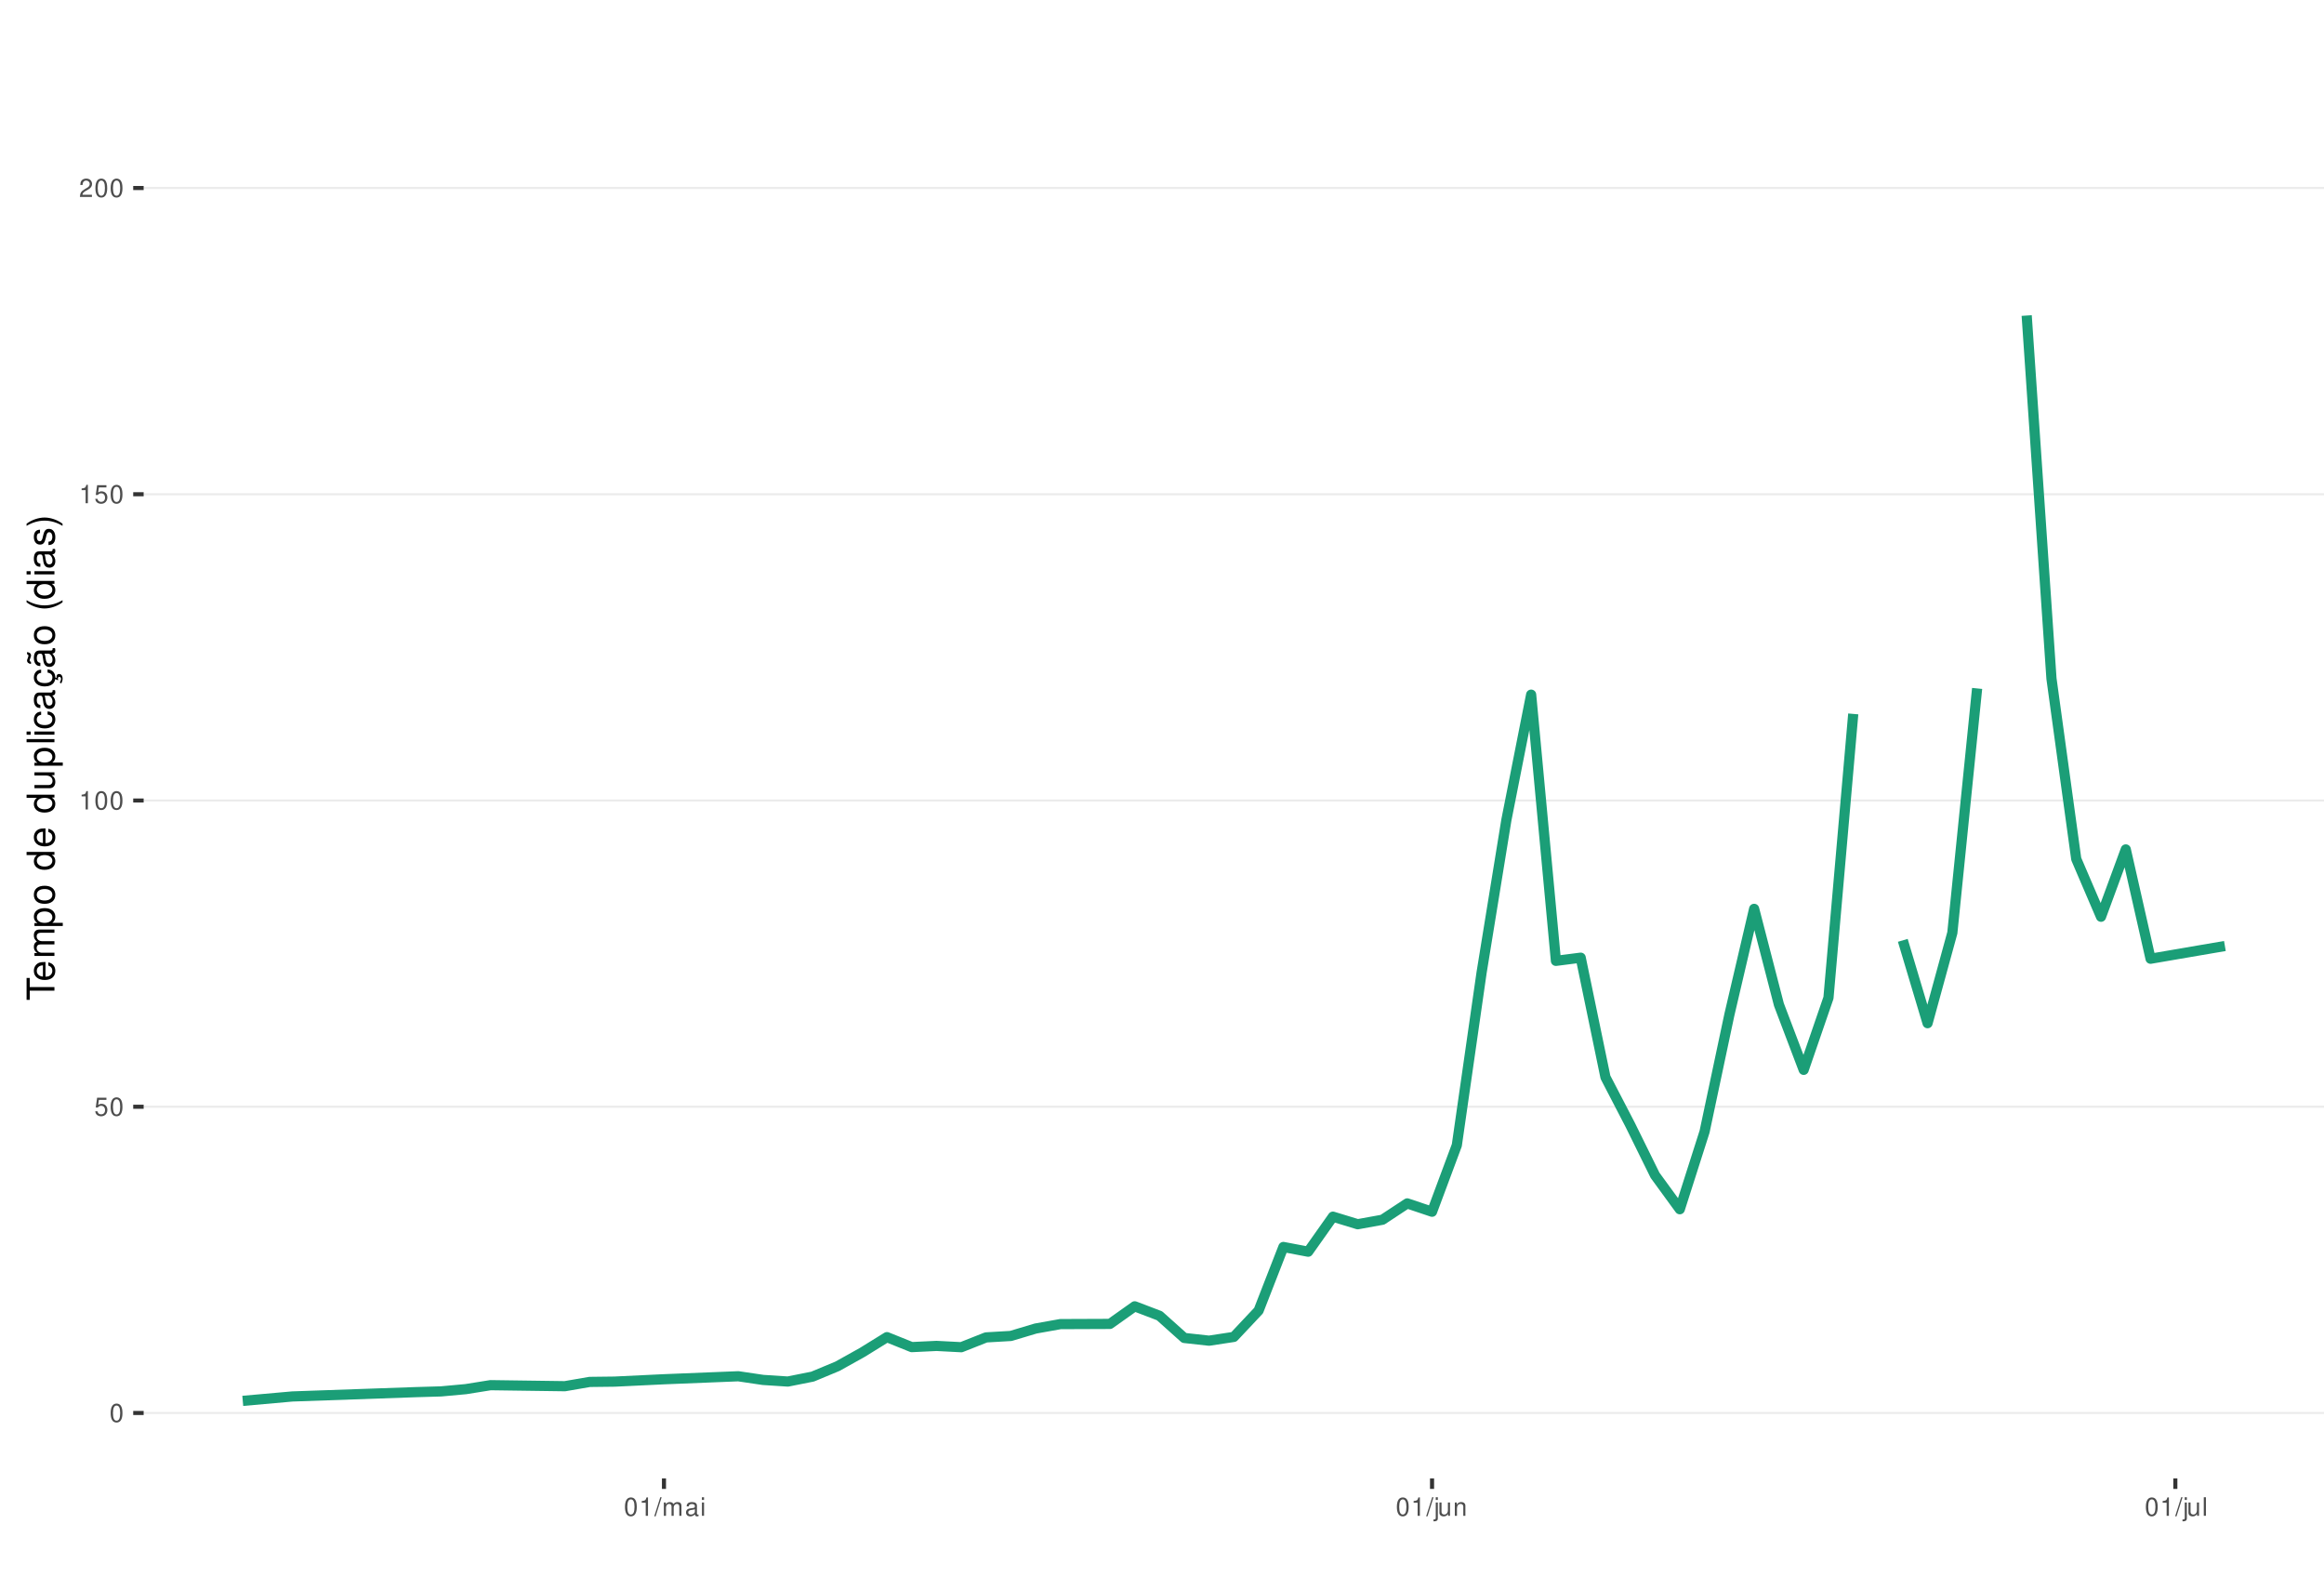
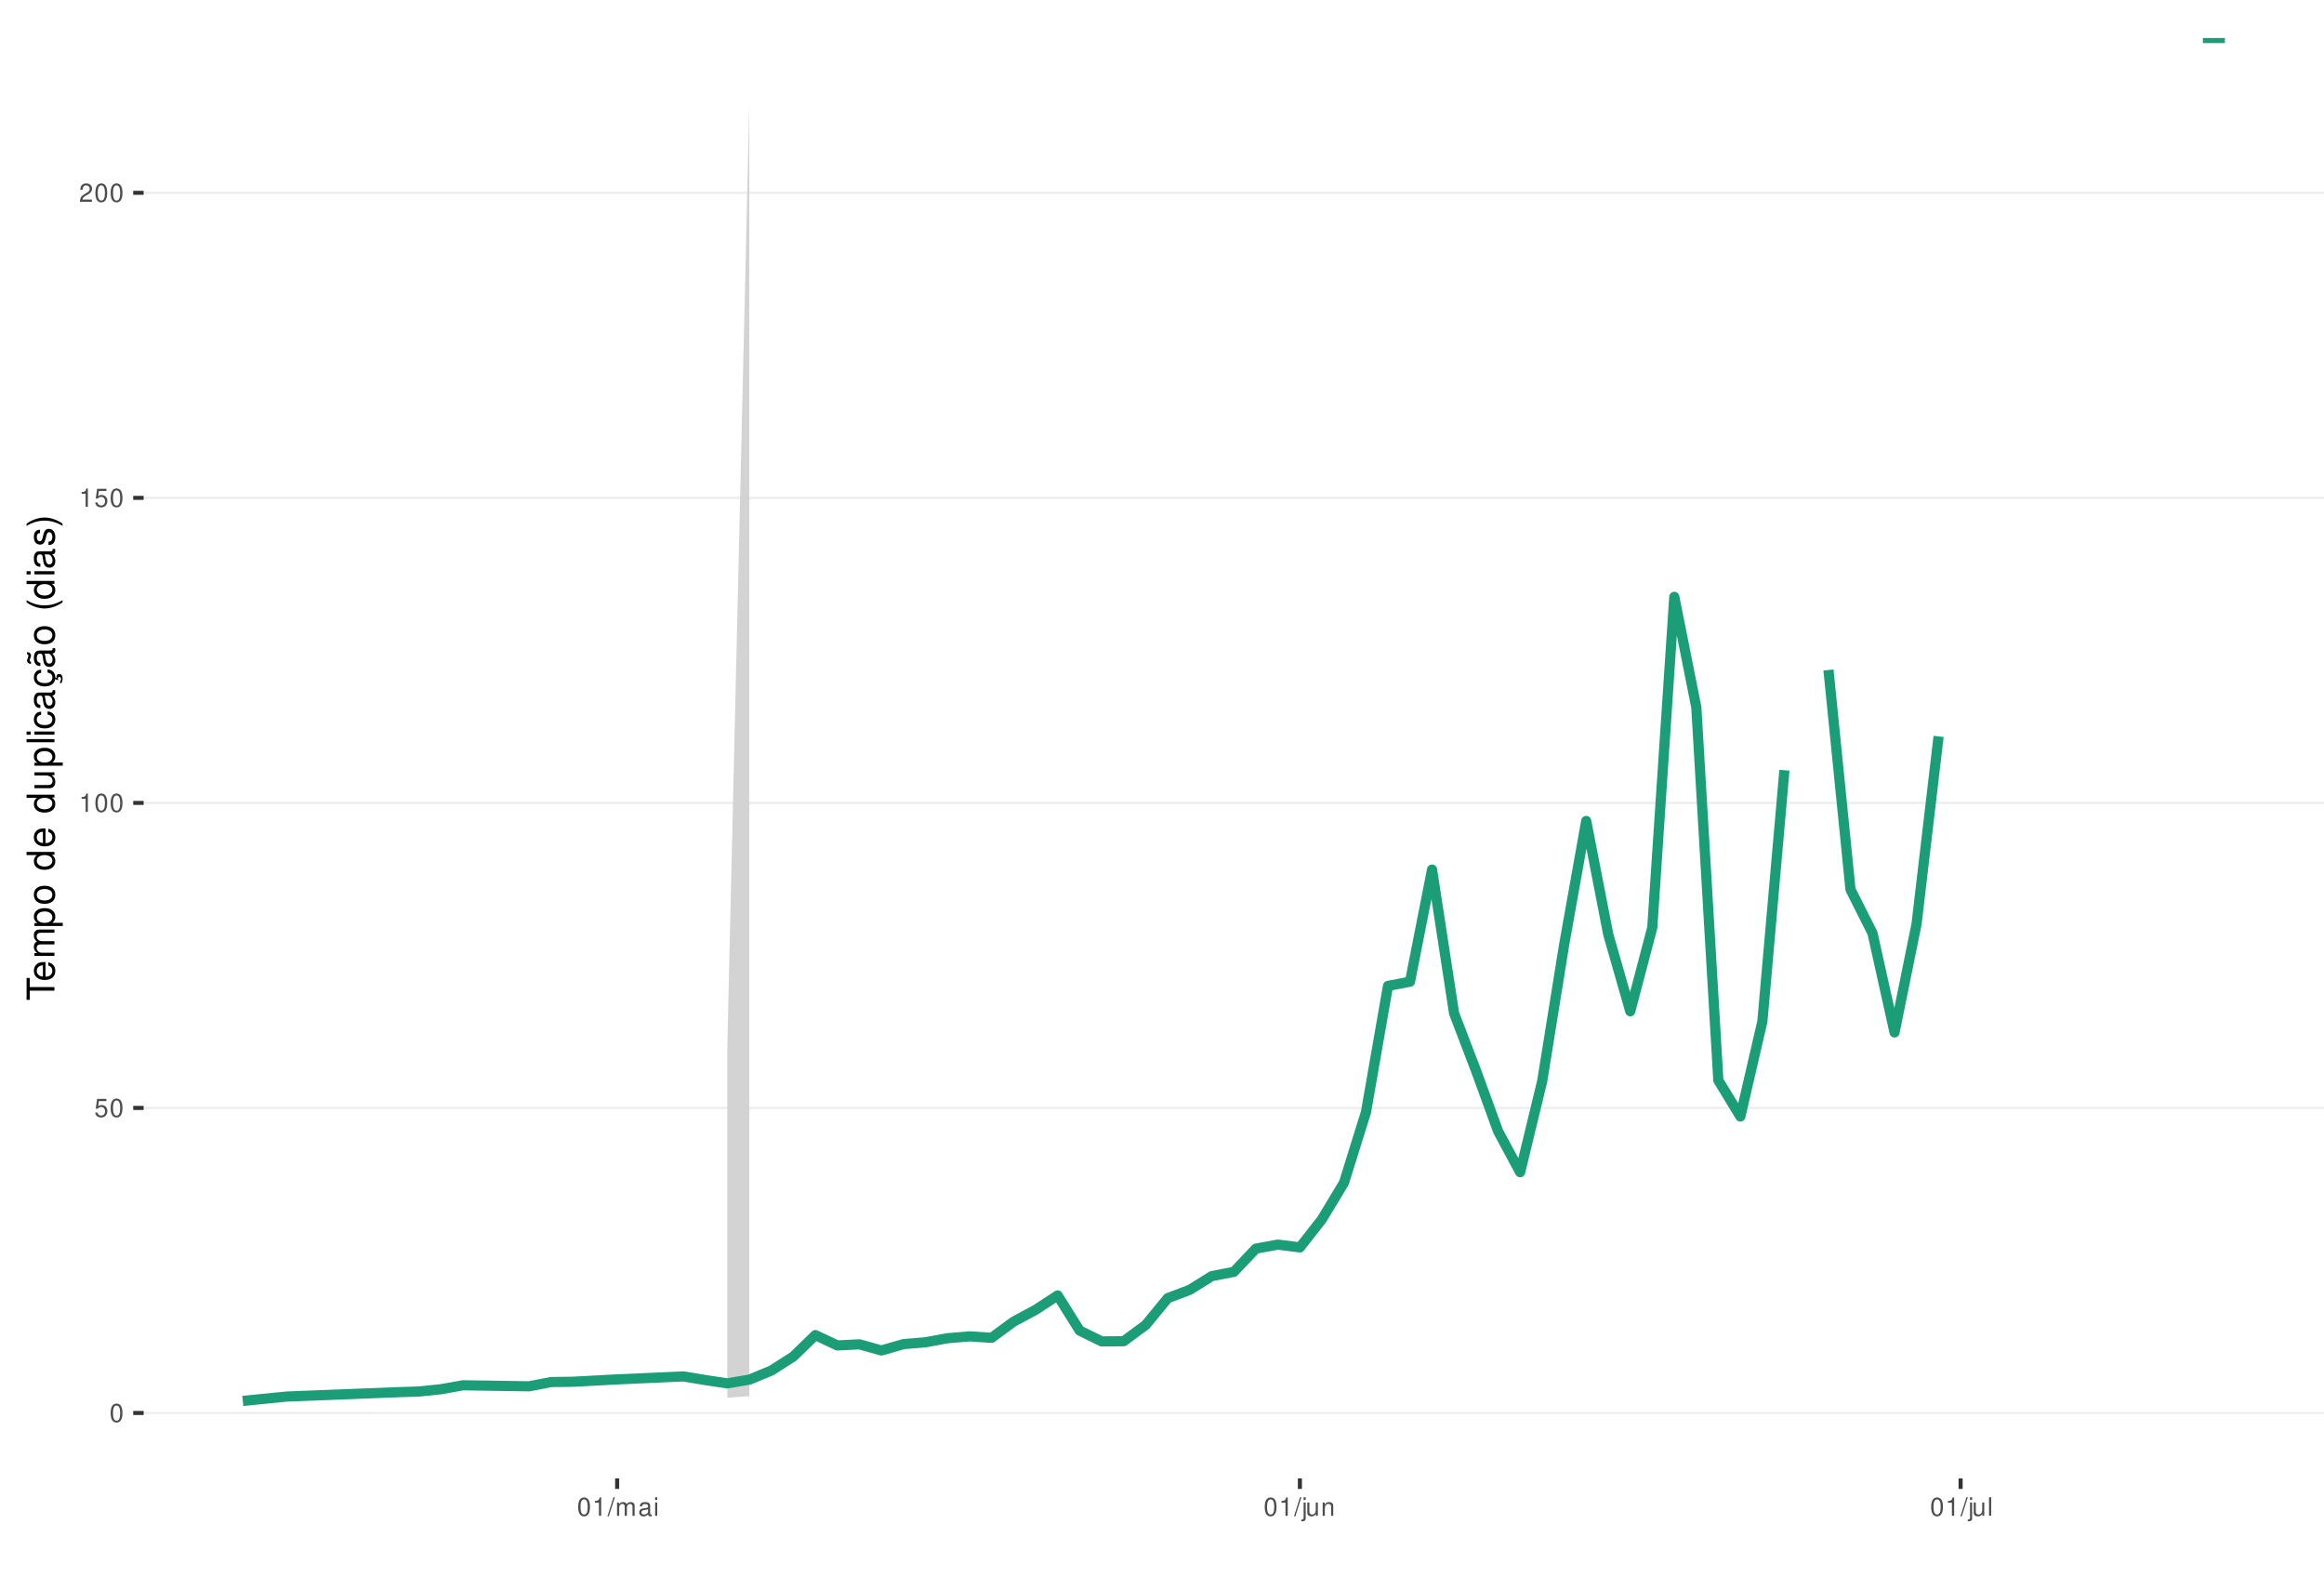
<svg xmlns="http://www.w3.org/2000/svg" xmlns:xlink="http://www.w3.org/1999/xlink" width="609pt" height="413pt" viewBox="0 0 609 413" version="1.1">
  <defs>
    <g>
      <symbol overflow="visible" id="glyph0-0">
        <path style="stroke:none;" d="" />
      </symbol>
      <symbol overflow="visible" id="glyph0-1">
        <path style="stroke:none;" d="M 1.828 -4.812 C 1.391 -4.812 0.984 -4.609 0.75 -4.281 C 0.438 -3.859 0.281 -3.219 0.281 -2.328 C 0.281 -0.703 0.812 0.156 1.828 0.156 C 2.828 0.156 3.375 -0.703 3.375 -2.297 C 3.375 -3.219 3.234 -3.844 2.922 -4.281 C 2.672 -4.625 2.281 -4.812 1.828 -4.812 Z M 1.828 -4.297 C 2.469 -4.297 2.781 -3.641 2.781 -2.344 C 2.781 -0.969 2.469 -0.328 1.812 -0.328 C 1.203 -0.328 0.891 -1 0.891 -2.328 C 0.891 -3.641 1.203 -4.297 1.828 -4.297 Z M 1.828 -4.297 " />
      </symbol>
      <symbol overflow="visible" id="glyph0-2">
        <path style="stroke:none;" d="M 3.172 -4.719 L 0.734 -4.719 L 0.375 -2.156 L 0.922 -2.156 C 1.188 -2.469 1.422 -2.594 1.797 -2.594 C 2.422 -2.594 2.812 -2.156 2.812 -1.453 C 2.812 -0.781 2.422 -0.359 1.781 -0.359 C 1.266 -0.359 0.953 -0.625 0.812 -1.156 L 0.234 -1.156 C 0.312 -0.766 0.375 -0.578 0.516 -0.406 C 0.781 -0.047 1.266 0.156 1.797 0.156 C 2.75 0.156 3.422 -0.547 3.422 -1.531 C 3.422 -2.469 2.797 -3.109 1.891 -3.109 C 1.562 -3.109 1.297 -3.016 1.016 -2.828 L 1.203 -4.141 L 3.172 -4.141 Z M 3.172 -4.719 " />
      </symbol>
      <symbol overflow="visible" id="glyph0-3">
        <path style="stroke:none;" d="M 1.719 -3.422 L 1.719 0 L 2.312 0 L 2.312 -4.812 L 1.922 -4.812 C 1.719 -4.078 1.578 -3.969 0.672 -3.859 L 0.672 -3.422 Z M 1.719 -3.422 " />
      </symbol>
      <symbol overflow="visible" id="glyph0-4">
        <path style="stroke:none;" d="M 3.375 -0.578 L 0.891 -0.578 C 0.938 -0.984 1.156 -1.234 1.734 -1.578 L 2.406 -1.953 C 3.062 -2.328 3.406 -2.812 3.406 -3.406 C 3.406 -3.812 3.234 -4.188 2.969 -4.438 C 2.688 -4.688 2.344 -4.812 1.891 -4.812 C 1.297 -4.812 0.844 -4.594 0.578 -4.188 C 0.422 -3.938 0.344 -3.641 0.328 -3.141 L 0.922 -3.141 C 0.938 -3.469 0.984 -3.672 1.062 -3.828 C 1.219 -4.125 1.516 -4.297 1.875 -4.297 C 2.406 -4.297 2.797 -3.906 2.797 -3.391 C 2.797 -3.016 2.578 -2.672 2.156 -2.438 L 1.547 -2.078 C 0.562 -1.516 0.281 -1.062 0.219 0 L 3.375 0 Z M 3.375 -0.578 " />
      </symbol>
      <symbol overflow="visible" id="glyph0-5">
        <path style="stroke:none;" d="M 1.531 -4.859 L -0.047 0.141 L 0.312 0.141 L 1.891 -4.859 Z M 1.531 -4.859 " />
      </symbol>
      <symbol overflow="visible" id="glyph0-6">
        <path style="stroke:none;" d="M 0.469 -3.484 L 0.469 0 L 1.031 0 L 1.031 -2.188 C 1.031 -2.703 1.391 -3.109 1.844 -3.109 C 2.25 -3.109 2.484 -2.844 2.484 -2.406 L 2.484 0 L 3.047 0 L 3.047 -2.188 C 3.047 -2.703 3.422 -3.109 3.875 -3.109 C 4.266 -3.109 4.516 -2.844 4.516 -2.406 L 4.516 0 L 5.078 0 L 5.078 -2.609 C 5.078 -3.234 4.719 -3.594 4.062 -3.594 C 3.594 -3.594 3.312 -3.453 2.984 -3.062 C 2.781 -3.422 2.5 -3.594 2.047 -3.594 C 1.578 -3.594 1.266 -3.422 0.984 -3 L 0.984 -3.484 Z M 0.469 -3.484 " />
      </symbol>
      <symbol overflow="visible" id="glyph0-7">
        <path style="stroke:none;" d="M 3.562 -0.328 C 3.5 -0.312 3.469 -0.312 3.438 -0.312 C 3.25 -0.312 3.141 -0.406 3.141 -0.578 L 3.141 -2.641 C 3.141 -3.25 2.688 -3.594 1.828 -3.594 C 1.312 -3.594 0.906 -3.438 0.672 -3.188 C 0.516 -3 0.453 -2.797 0.438 -2.453 L 0.984 -2.453 C 1.031 -2.875 1.297 -3.078 1.812 -3.078 C 2.312 -3.078 2.594 -2.891 2.594 -2.562 L 2.594 -2.406 C 2.578 -2.172 2.469 -2.078 2.016 -2.031 C 1.219 -1.922 1.109 -1.891 0.891 -1.812 C 0.484 -1.641 0.281 -1.328 0.281 -0.875 C 0.281 -0.25 0.719 0.156 1.422 0.156 C 1.859 0.156 2.219 0 2.609 -0.359 C 2.656 0 2.828 0.156 3.188 0.156 C 3.297 0.156 3.375 0.141 3.562 0.094 Z M 2.594 -1.094 C 2.594 -0.906 2.531 -0.797 2.375 -0.641 C 2.141 -0.438 1.875 -0.328 1.547 -0.328 C 1.109 -0.328 0.859 -0.547 0.859 -0.891 C 0.859 -1.266 1.094 -1.438 1.703 -1.531 C 2.297 -1.609 2.406 -1.641 2.594 -1.719 Z M 2.594 -1.094 " />
      </symbol>
      <symbol overflow="visible" id="glyph0-8">
        <path style="stroke:none;" d="M 1 -3.484 L 0.453 -3.484 L 0.453 0 L 1 0 Z M 1 -4.859 L 0.438 -4.859 L 0.438 -4.156 L 1 -4.156 Z M 1 -4.859 " />
      </symbol>
      <symbol overflow="visible" id="glyph0-9">
        <path style="stroke:none;" d="M 0.469 -3.484 L 0.469 0.5 C 0.469 0.859 0.359 0.969 0.016 0.969 C -0.031 0.969 -0.047 0.969 -0.125 0.953 L -0.125 1.438 C -0.047 1.438 -0.016 1.453 0.062 1.453 C 0.688 1.453 1.016 1.203 1.016 0.719 L 1.016 -3.484 Z M 1.016 -4.859 L 0.469 -4.859 L 0.469 -4.156 L 1.016 -4.156 Z M 1.016 -4.859 " />
      </symbol>
      <symbol overflow="visible" id="glyph0-10">
        <path style="stroke:none;" d="M 3.203 0 L 3.203 -3.484 L 2.656 -3.484 L 2.656 -1.516 C 2.656 -0.797 2.281 -0.328 1.703 -0.328 C 1.266 -0.328 0.984 -0.594 0.984 -1.016 L 0.984 -3.484 L 0.438 -3.484 L 0.438 -0.797 C 0.438 -0.219 0.859 0.156 1.547 0.156 C 2.062 0.156 2.391 -0.031 2.703 -0.484 L 2.703 0 Z M 3.203 0 " />
      </symbol>
      <symbol overflow="visible" id="glyph0-11">
        <path style="stroke:none;" d="M 0.469 -3.484 L 0.469 0 L 1.031 0 L 1.031 -1.922 C 1.031 -2.641 1.391 -3.109 1.969 -3.109 C 2.406 -3.109 2.688 -2.828 2.688 -2.422 L 2.688 0 L 3.234 0 L 3.234 -2.641 C 3.234 -3.219 2.812 -3.594 2.141 -3.594 C 1.625 -3.594 1.281 -3.391 0.984 -2.906 L 0.984 -3.484 Z M 0.469 -3.484 " />
      </symbol>
      <symbol overflow="visible" id="glyph0-12">
        <path style="stroke:none;" d="M 1.016 -4.859 L 0.453 -4.859 L 0.453 0 L 1.016 0 Z M 1.016 -4.859 " />
      </symbol>
      <symbol overflow="visible" id="glyph1-0">
        <path style="stroke:none;" d="" />
      </symbol>
      <symbol overflow="visible" id="glyph1-1">
        <path style="stroke:none;" d="M -6.469 -3.547 L -6.469 -5.938 L -7.297 -5.938 L -7.297 -0.203 L -6.469 -0.203 L -6.469 -2.609 L 0 -2.609 L 0 -3.547 Z M -6.469 -3.547 " />
      </symbol>
      <symbol overflow="visible" id="glyph1-2">
        <path style="stroke:none;" d="M -2.344 -5.125 C -3.141 -5.125 -3.625 -5.062 -4.016 -4.922 C -4.875 -4.578 -5.391 -3.781 -5.391 -2.797 C -5.391 -1.344 -4.281 -0.406 -2.547 -0.406 C -0.812 -0.406 0.234 -1.297 0.234 -2.781 C 0.234 -3.984 -0.453 -4.812 -1.594 -5.016 L -1.594 -4.188 C -0.906 -3.953 -0.547 -3.484 -0.547 -2.812 C -0.547 -2.281 -0.781 -1.828 -1.219 -1.547 C -1.516 -1.344 -1.812 -1.281 -2.344 -1.266 Z M -3.016 -1.297 C -3.984 -1.359 -4.625 -1.953 -4.625 -2.797 C -4.625 -3.641 -3.953 -4.234 -3.016 -4.234 Z M -3.016 -1.297 " />
      </symbol>
      <symbol overflow="visible" id="glyph1-3">
        <path style="stroke:none;" d="M -5.234 -0.703 L 0 -0.703 L 0 -1.547 L -3.297 -1.547 C -4.047 -1.547 -4.656 -2.094 -4.656 -2.766 C -4.656 -3.391 -4.281 -3.734 -3.609 -3.734 L 0 -3.734 L 0 -4.578 L -3.297 -4.578 C -4.047 -4.578 -4.656 -5.125 -4.656 -5.812 C -4.656 -6.422 -4.266 -6.781 -3.609 -6.781 L 0 -6.781 L 0 -7.625 L -3.938 -7.625 C -4.875 -7.625 -5.391 -7.078 -5.391 -6.094 C -5.391 -5.406 -5.188 -4.984 -4.594 -4.484 C -5.156 -4.188 -5.391 -3.766 -5.391 -3.078 C -5.391 -2.375 -5.125 -1.906 -4.5 -1.469 L -5.234 -1.469 Z M -5.234 -0.703 " />
      </symbol>
      <symbol overflow="visible" id="glyph1-4">
        <path style="stroke:none;" d="M 2.188 -0.547 L 2.188 -1.375 L -0.547 -1.375 C -0.016 -1.812 0.234 -2.312 0.234 -2.984 C 0.234 -4.344 -0.859 -5.234 -2.531 -5.234 C -4.297 -5.234 -5.391 -4.375 -5.391 -2.984 C -5.391 -2.266 -5.062 -1.703 -4.453 -1.312 L -5.234 -1.312 L -5.234 -0.547 Z M -4.609 -2.844 C -4.609 -3.766 -3.797 -4.359 -2.547 -4.359 C -1.359 -4.359 -0.547 -3.75 -0.547 -2.844 C -0.547 -1.953 -1.344 -1.375 -2.578 -1.375 C -3.812 -1.375 -4.609 -1.953 -4.609 -2.844 Z M -4.609 -2.844 " />
      </symbol>
      <symbol overflow="visible" id="glyph1-5">
        <path style="stroke:none;" d="M -5.391 -2.719 C -5.391 -1.234 -4.344 -0.359 -2.578 -0.359 C -0.812 -0.359 0.234 -1.234 0.234 -2.734 C 0.234 -4.203 -0.812 -5.094 -2.547 -5.094 C -4.359 -5.094 -5.391 -4.234 -5.391 -2.719 Z M -4.625 -2.734 C -4.625 -3.672 -3.844 -4.234 -2.547 -4.234 C -1.312 -4.234 -0.547 -3.656 -0.547 -2.734 C -0.547 -1.797 -1.312 -1.234 -2.578 -1.234 C -3.844 -1.234 -4.625 -1.797 -4.625 -2.734 Z M -4.625 -2.734 " />
      </symbol>
      <symbol overflow="visible" id="glyph1-6">
        <path style="stroke:none;" d="" />
      </symbol>
      <symbol overflow="visible" id="glyph1-7">
        <path style="stroke:none;" d="M -7.297 -4.953 L -7.297 -4.125 L -4.578 -4.125 C -5.109 -3.766 -5.391 -3.203 -5.391 -2.516 C -5.391 -1.156 -4.297 -0.266 -2.625 -0.266 C -0.859 -0.266 0.234 -1.125 0.234 -2.547 C 0.234 -3.266 -0.047 -3.766 -0.688 -4.203 L 0 -4.203 L 0 -4.953 Z M -4.609 -2.656 C -4.609 -3.547 -3.812 -4.125 -2.562 -4.125 C -1.344 -4.125 -0.547 -3.547 -0.547 -2.656 C -0.547 -1.734 -1.359 -1.125 -2.578 -1.125 C -3.797 -1.125 -4.609 -1.734 -4.609 -2.656 Z M -4.609 -2.656 " />
      </symbol>
      <symbol overflow="visible" id="glyph1-8">
        <path style="stroke:none;" d="M 0 -4.812 L -5.234 -4.812 L -5.234 -3.984 L -2.266 -3.984 C -1.203 -3.984 -0.5 -3.438 -0.5 -2.562 C -0.5 -1.906 -0.906 -1.484 -1.531 -1.484 L -5.234 -1.484 L -5.234 -0.656 L -1.203 -0.656 C -0.328 -0.656 0.234 -1.297 0.234 -2.312 C 0.234 -3.094 -0.047 -3.578 -0.734 -4.062 L 0 -4.062 Z M 0 -4.812 " />
      </symbol>
      <symbol overflow="visible" id="glyph1-9">
        <path style="stroke:none;" d="M -7.297 -1.516 L -7.297 -0.688 L 0 -0.688 L 0 -1.516 Z M -7.297 -1.516 " />
      </symbol>
      <symbol overflow="visible" id="glyph1-10">
        <path style="stroke:none;" d="M -5.234 -1.5 L -5.234 -0.672 L 0 -0.672 L 0 -1.5 Z M -7.297 -1.5 L -7.297 -0.656 L -6.234 -0.656 L -6.234 -1.5 Z M -7.297 -1.5 " />
      </symbol>
      <symbol overflow="visible" id="glyph1-11">
        <path style="stroke:none;" d="M -3.484 -4.703 C -3.984 -4.672 -4.312 -4.562 -4.609 -4.359 C -5.094 -4 -5.391 -3.375 -5.391 -2.641 C -5.391 -1.219 -4.266 -0.312 -2.531 -0.312 C -0.844 -0.312 0.234 -1.203 0.234 -2.625 C 0.234 -3.875 -0.516 -4.672 -1.797 -4.766 L -1.797 -3.938 C -0.953 -3.797 -0.547 -3.359 -0.547 -2.656 C -0.547 -1.734 -1.297 -1.188 -2.531 -1.188 C -3.844 -1.188 -4.625 -1.719 -4.625 -2.625 C -4.625 -3.328 -4.203 -3.766 -3.484 -3.875 Z M -3.484 -4.703 " />
      </symbol>
      <symbol overflow="visible" id="glyph1-12">
        <path style="stroke:none;" d="M -0.484 -5.344 C -0.469 -5.266 -0.469 -5.219 -0.469 -5.172 C -0.469 -4.875 -0.625 -4.719 -0.875 -4.719 L -3.953 -4.719 C -4.891 -4.719 -5.391 -4.047 -5.391 -2.75 C -5.391 -1.984 -5.172 -1.375 -4.781 -1.016 C -4.516 -0.766 -4.203 -0.672 -3.688 -0.656 L -3.688 -1.484 C -4.328 -1.562 -4.625 -1.938 -4.625 -2.719 C -4.625 -3.484 -4.344 -3.891 -3.844 -3.891 L -3.625 -3.891 C -3.266 -3.875 -3.125 -3.703 -3.047 -3.016 C -2.891 -1.844 -2.844 -1.656 -2.719 -1.344 C -2.453 -0.734 -2 -0.422 -1.312 -0.422 C -0.375 -0.422 0.234 -1.078 0.234 -2.141 C 0.234 -2.797 0 -3.328 -0.547 -3.922 C 0 -3.984 0.234 -4.234 0.234 -4.781 C 0.234 -4.953 0.203 -5.062 0.141 -5.344 Z M -1.656 -3.891 C -1.375 -3.891 -1.203 -3.812 -0.969 -3.562 C -0.656 -3.219 -0.5 -2.812 -0.5 -2.312 C -0.5 -1.672 -0.812 -1.297 -1.344 -1.297 C -1.891 -1.297 -2.172 -1.656 -2.297 -2.547 C -2.422 -3.438 -2.453 -3.609 -2.594 -3.891 Z M -1.656 -3.891 " />
      </symbol>
      <symbol overflow="visible" id="glyph1-13">
        <path style="stroke:none;" d="M 0.234 -2.641 C 0.234 -3.875 -0.547 -4.703 -1.797 -4.766 L -1.797 -3.938 C -0.953 -3.797 -0.531 -3.359 -0.531 -2.656 C -0.531 -1.734 -1.281 -1.188 -2.516 -1.188 C -3.844 -1.188 -4.625 -1.719 -4.625 -2.625 C -4.625 -3.328 -4.203 -3.766 -3.484 -3.875 L -3.484 -4.703 C -3.984 -4.672 -4.312 -4.562 -4.609 -4.359 C -5.094 -4 -5.391 -3.375 -5.391 -2.641 C -5.391 -1.219 -4.266 -0.312 -2.531 -0.312 C -1.469 -0.312 -0.625 -0.672 -0.156 -1.312 C 0.047 -1.594 0.125 -1.812 0.203 -2.25 L 0.922 -1.938 L 0.984 -2.062 C 0.938 -2.188 0.906 -2.25 0.906 -2.375 C 0.906 -2.656 1.047 -2.828 1.281 -2.828 C 1.547 -2.828 1.734 -2.594 1.734 -2.297 C 1.734 -2.031 1.672 -1.844 1.438 -1.406 L 1.406 -1.312 L 1.812 -1.094 C 2.078 -1.75 2.141 -1.953 2.141 -2.344 C 2.141 -3.109 1.781 -3.578 1.203 -3.578 C 0.781 -3.578 0.547 -3.297 0.547 -2.797 C 0.547 -2.703 0.547 -2.641 0.562 -2.516 Z M 0.234 -2.641 " />
      </symbol>
      <symbol overflow="visible" id="glyph1-14">
        <path style="stroke:none;" d="M -0.484 -5.344 C -0.469 -5.266 -0.469 -5.219 -0.469 -5.172 C -0.469 -4.875 -0.625 -4.719 -0.875 -4.719 L -3.953 -4.719 C -4.891 -4.719 -5.391 -4.047 -5.391 -2.75 C -5.391 -1.984 -5.172 -1.375 -4.781 -1.016 C -4.516 -0.766 -4.203 -0.672 -3.688 -0.656 L -3.688 -1.484 C -4.328 -1.562 -4.625 -1.938 -4.625 -2.719 C -4.625 -3.484 -4.344 -3.891 -3.844 -3.891 L -3.625 -3.891 C -3.266 -3.875 -3.125 -3.703 -3.047 -3.016 C -2.891 -1.844 -2.844 -1.656 -2.719 -1.344 C -2.453 -0.734 -2 -0.422 -1.312 -0.422 C -0.375 -0.422 0.234 -1.078 0.234 -2.141 C 0.234 -2.797 0 -3.328 -0.547 -3.922 C 0 -3.984 0.234 -4.234 0.234 -4.781 C 0.234 -4.953 0.203 -5.062 0.141 -5.344 Z M -1.656 -3.891 C -1.375 -3.891 -1.203 -3.812 -0.969 -3.562 C -0.656 -3.219 -0.5 -2.812 -0.5 -2.312 C -0.5 -1.672 -0.812 -1.297 -1.344 -1.297 C -1.891 -1.297 -2.172 -1.656 -2.297 -2.547 C -2.422 -3.438 -2.453 -3.609 -2.594 -3.891 Z M -7.172 -3.75 C -6.922 -3.672 -6.812 -3.547 -6.812 -3.375 C -6.812 -3.25 -6.875 -2.984 -6.984 -2.734 C -7.156 -2.312 -7.172 -2.25 -7.172 -2.047 C -7.172 -1.594 -6.797 -1.297 -6.141 -1.188 L -6.141 -1.766 C -6.375 -1.812 -6.5 -1.938 -6.5 -2.094 C -6.5 -2.203 -6.469 -2.344 -6.375 -2.578 C -6.156 -3.156 -6.125 -3.234 -6.125 -3.438 C -6.125 -3.922 -6.484 -4.219 -7.172 -4.312 Z M -7.172 -3.75 " />
      </symbol>
      <symbol overflow="visible" id="glyph1-15">
        <path style="stroke:none;" d="M -7.297 -2.359 C -5.984 -1.359 -4.156 -0.734 -2.594 -0.734 C -1.016 -0.734 0.812 -1.359 2.125 -2.359 L 2.125 -2.906 C 0.688 -2.031 -0.984 -1.547 -2.594 -1.547 C -4.188 -1.547 -5.875 -2.031 -7.297 -2.906 Z M -7.297 -2.359 " />
      </symbol>
      <symbol overflow="visible" id="glyph1-16">
        <path style="stroke:none;" d="M -3.781 -4.375 C -4.812 -4.375 -5.391 -3.688 -5.391 -2.484 C -5.391 -1.266 -4.766 -0.469 -3.797 -0.469 C -2.969 -0.469 -2.578 -0.891 -2.281 -2.125 L -2.094 -2.906 C -1.953 -3.484 -1.734 -3.719 -1.375 -3.719 C -0.875 -3.719 -0.547 -3.234 -0.547 -2.5 C -0.547 -2.047 -0.672 -1.672 -0.891 -1.453 C -1.047 -1.328 -1.188 -1.266 -1.562 -1.219 L -1.562 -0.344 C -0.344 -0.375 0.234 -1.062 0.234 -2.438 C 0.234 -3.75 -0.422 -4.594 -1.438 -4.594 C -2.203 -4.594 -2.641 -4.156 -2.891 -3.109 L -3.078 -2.312 C -3.234 -1.625 -3.453 -1.344 -3.828 -1.344 C -4.312 -1.344 -4.625 -1.766 -4.625 -2.453 C -4.625 -3.125 -4.328 -3.484 -3.781 -3.5 Z M -3.781 -4.375 " />
      </symbol>
      <symbol overflow="visible" id="glyph1-17">
        <path style="stroke:none;" d="M 2.125 -0.938 C 0.812 -1.938 -1.016 -2.562 -2.578 -2.562 C -4.156 -2.562 -5.984 -1.938 -7.297 -0.938 L -7.297 -0.375 C -5.859 -1.266 -4.188 -1.75 -2.578 -1.75 C -0.984 -1.75 0.703 -1.266 2.125 -0.375 Z M 2.125 -0.938 " />
      </symbol>
    </g>
    <clipPath id="clip1">
      <path d="M 37.645 9.961 L 609 9.961 L 609 387.328 L 37.645 387.328 Z M 37.645 9.961 " />
    </clipPath>
    <clipPath id="clip2">
      <path d="M 37.645 369 L 609 369 L 609 371 L 37.645 371 Z M 37.645 369 " />
    </clipPath>
    <clipPath id="clip3">
      <path d="M 37.645 289 L 609 289 L 609 291 L 37.645 291 Z M 37.645 289 " />
    </clipPath>
    <clipPath id="clip4">
-       <path d="M 37.645 209 L 609 209 L 609 210 L 37.645 210 Z M 37.645 209 " />
+       <path d="M 37.645 210 L 609 210 L 609 211 L 37.645 211 Z M 37.645 210 " />
    </clipPath>
    <clipPath id="clip5">
-       <path d="M 37.645 129 L 609 129 L 609 130 L 37.645 130 Z M 37.645 129 " />
+       <path d="M 37.645 130 L 609 130 L 609 131 L 37.645 131 Z M 37.645 130 " />
    </clipPath>
    <clipPath id="clip6">
-       <path d="M 37.645 48 L 609 48 L 609 50 L 37.645 50 Z M 37.645 48 " />
+       <path d="M 37.645 50 L 609 50 L 609 51 L 37.645 51 Z M 37.645 50 " />
+     </clipPath>
+     <clipPath id="clip7">
+       <path d="M 575 9.961 L 585 9.961 L 585 12 L 575 12 Z M 575 9.961 " />
    </clipPath>
  </defs>
  <g id="surface261">
    <rect x="0" y="0" width="609" height="413" style="fill:rgb(100%,100%,100%);fill-opacity:1;stroke:none;" />
    <rect x="0" y="0" width="609" height="413" style="fill:rgb(100%,100%,100%);fill-opacity:1;stroke:none;" />
    <path style="fill:none;stroke-width:1.067;stroke-linecap:round;stroke-linejoin:round;stroke:rgb(100%,100%,100%);stroke-opacity:1;stroke-miterlimit:10;" d="M 0 413 L 609 413 L 609 0 L 0 0 Z M 0 413 " />
    <g clip-path="url(#clip1)" clip-rule="nonzero">
      <path style=" stroke:none;fill-rule:nonzero;fill:rgb(100%,100%,100%);fill-opacity:1;" d="M 37.645 387.328 L 609 387.328 L 609 9.961 L 37.645 9.961 Z M 37.645 387.328 " />
    </g>
    <g clip-path="url(#clip2)" clip-rule="nonzero">
      <path style="fill:none;stroke-width:0.533;stroke-linecap:butt;stroke-linejoin:round;stroke:rgb(92.157%,92.157%,92.157%);stroke-opacity:1;stroke-miterlimit:10;" d="M 37.645 370.176 L 609 370.176 " />
    </g>
    <g clip-path="url(#clip3)" clip-rule="nonzero">
-       <path style="fill:none;stroke-width:0.533;stroke-linecap:butt;stroke-linejoin:round;stroke:rgb(92.157%,92.157%,92.157%);stroke-opacity:1;stroke-miterlimit:10;" d="M 37.645 289.945 L 609 289.945 " />
+       <path style="fill:none;stroke-width:0.533;stroke-linecap:butt;stroke-linejoin:round;stroke:rgb(92.157%,92.157%,92.157%);stroke-opacity:1;stroke-miterlimit:10;" d="M 37.645 290.262 L 609 290.262 " />
    </g>
    <g clip-path="url(#clip4)" clip-rule="nonzero">
-       <path style="fill:none;stroke-width:0.533;stroke-linecap:butt;stroke-linejoin:round;stroke:rgb(92.157%,92.157%,92.157%);stroke-opacity:1;stroke-miterlimit:10;" d="M 37.645 209.715 L 609 209.715 " />
+       <path style="fill:none;stroke-width:0.533;stroke-linecap:butt;stroke-linejoin:round;stroke:rgb(92.157%,92.157%,92.157%);stroke-opacity:1;stroke-miterlimit:10;" d="M 37.645 210.348 L 609 210.348 " />
    </g>
    <g clip-path="url(#clip5)" clip-rule="nonzero">
-       <path style="fill:none;stroke-width:0.533;stroke-linecap:butt;stroke-linejoin:round;stroke:rgb(92.157%,92.157%,92.157%);stroke-opacity:1;stroke-miterlimit:10;" d="M 37.645 129.484 L 609 129.484 " />
+       <path style="fill:none;stroke-width:0.533;stroke-linecap:butt;stroke-linejoin:round;stroke:rgb(92.157%,92.157%,92.157%);stroke-opacity:1;stroke-miterlimit:10;" d="M 37.645 130.43 L 609 130.43 " />
    </g>
    <g clip-path="url(#clip6)" clip-rule="nonzero">
-       <path style="fill:none;stroke-width:0.533;stroke-linecap:butt;stroke-linejoin:round;stroke:rgb(92.157%,92.157%,92.157%);stroke-opacity:1;stroke-miterlimit:10;" d="M 37.645 49.254 L 609 49.254 " />
-     </g>
-     <path style="fill:none;stroke-width:2.667;stroke-linecap:butt;stroke-linejoin:round;stroke:rgb(10.588%,61.961%,46.667%);stroke-opacity:1;stroke-miterlimit:10;" d="M 63.617 367.004 L 76.602 365.848 L 109.062 364.711 L 115.559 364.523 L 122.051 363.93 L 128.543 362.891 L 148.02 363.16 L 154.512 362.039 L 161.004 361.961 L 173.992 361.34 L 193.469 360.555 L 199.961 361.516 L 206.453 361.938 L 212.945 360.645 L 219.441 357.941 L 225.934 354.32 L 232.426 350.305 L 238.918 352.918 L 245.41 352.605 L 251.902 352.945 L 258.395 350.375 L 264.887 349.996 L 271.383 348.051 L 277.875 346.891 L 290.859 346.84 L 297.352 342.23 L 303.844 344.707 L 310.336 350.52 L 316.828 351.234 L 323.324 350.246 L 329.816 343.344 L 336.309 326.688 L 342.801 327.922 L 349.293 318.746 L 355.785 320.727 L 362.277 319.547 L 368.77 315.27 L 375.266 317.453 L 381.758 300.027 L 388.25 254.785 L 394.742 214.836 L 401.234 181.988 L 407.727 251.727 L 414.219 250.895 L 420.711 282.215 L 427.207 294.723 L 433.699 307.898 L 440.191 316.797 L 446.684 296.457 L 453.176 265.852 L 459.668 238.102 L 466.16 263.184 L 472.652 280.277 L 479.148 261.402 L 485.641 187.031 " />
-     <path style="fill:none;stroke-width:2.667;stroke-linecap:butt;stroke-linejoin:round;stroke:rgb(10.588%,61.961%,46.667%);stroke-opacity:1;stroke-miterlimit:10;" d="M 498.625 246.352 L 505.117 268.059 L 511.609 244.375 L 518.102 180.355 " />
-     <path style="fill:none;stroke-width:2.667;stroke-linecap:butt;stroke-linejoin:round;stroke:rgb(10.588%,61.961%,46.667%);stroke-opacity:1;stroke-miterlimit:10;" d="M 531.09 82.664 L 537.582 177.762 L 544.074 225.031 L 550.566 240.172 L 557.059 222.531 L 563.551 251.172 L 576.535 248.945 L 583.031 247.836 " />
+       <path style="fill:none;stroke-width:0.533;stroke-linecap:butt;stroke-linejoin:round;stroke:rgb(92.157%,92.157%,92.157%);stroke-opacity:1;stroke-miterlimit:10;" d="M 37.645 50.516 L 609 50.516 " />
+     </g>
+     <path style=" stroke:none;fill-rule:nonzero;fill:rgb(82.745%,82.745%,82.745%);fill-opacity:1;" d="M 190.582 274.309 L 196.355 27.117 L 196.355 365.781 L 190.582 366.164 Z M 190.582 274.309 " />
+     <path style="fill:none;stroke-width:2.667;stroke-linecap:butt;stroke-linejoin:round;stroke:rgb(10.588%,61.961%,46.667%);stroke-opacity:1;stroke-miterlimit:10;" d="M 63.617 367.016 L 75.16 365.867 L 104.016 364.734 L 109.785 364.547 L 115.559 363.953 L 121.328 362.918 L 138.641 363.188 L 144.414 362.07 L 150.184 361.992 L 161.727 361.375 L 179.039 360.594 L 184.812 361.551 L 190.582 362.418 L 196.355 361.441 L 202.125 359.066 L 207.898 355.375 L 213.668 349.77 L 219.441 352.48 L 225.211 352.191 L 230.98 353.797 L 236.754 352.137 L 242.523 351.656 L 248.297 350.59 L 254.066 350.102 L 259.84 350.484 L 265.609 346.25 L 271.383 343.145 L 277.152 339.375 L 282.922 348.582 L 288.695 351.426 L 294.465 351.371 L 300.238 347.117 L 306.008 340.09 L 311.781 337.906 L 317.551 334.312 L 323.324 333.203 L 329.094 327.125 L 334.863 326.066 L 340.637 326.797 L 346.406 319.438 L 352.18 309.867 L 357.949 291.367 L 363.723 258.289 L 369.492 257.18 L 375.266 227.82 L 381.035 265.438 L 386.805 280.531 L 392.578 296.371 L 398.348 307.094 L 404.121 283.293 L 409.891 247.43 L 415.664 215.078 L 421.434 244.77 L 427.207 264.934 L 432.977 243 L 438.746 156.363 L 444.52 185.324 L 450.289 283.031 L 456.062 292.504 L 461.832 267.578 L 467.605 201.785 " />
+     <path style="fill:none;stroke-width:2.667;stroke-linecap:butt;stroke-linejoin:round;stroke:rgb(10.588%,61.961%,46.667%);stroke-opacity:1;stroke-miterlimit:10;" d="M 479.148 175.512 L 484.918 233.027 L 490.688 244.488 L 496.461 270.473 L 502.23 242.07 L 508.004 192.922 " />
+     <g clip-path="url(#clip7)" clip-rule="nonzero">
+       <path style="fill:none;stroke-width:2.667;stroke-linecap:butt;stroke-linejoin:round;stroke:rgb(10.588%,61.961%,46.667%);stroke-opacity:1;stroke-miterlimit:10;" d="M 577.258 9.961 L 583.031 9.961 " />
+     </g>
    <g style="fill:rgb(30.196%,30.196%,30.196%);fill-opacity:1;">
      <use xlink:href="#glyph0-1" x="28.715" y="372.523" />
    </g>
    <g style="fill:rgb(30.196%,30.196%,30.196%);fill-opacity:1;">
-       <use xlink:href="#glyph0-2" x="24.715" y="292.293" />
-       <use xlink:href="#glyph0-1" x="28.715" y="292.293" />
-     </g>
-     <g style="fill:rgb(30.196%,30.196%,30.196%);fill-opacity:1;">
-       <use xlink:href="#glyph0-3" x="20.715" y="212.062" />
-       <use xlink:href="#glyph0-1" x="24.715" y="212.062" />
-       <use xlink:href="#glyph0-1" x="28.715" y="212.062" />
-     </g>
-     <g style="fill:rgb(30.196%,30.196%,30.196%);fill-opacity:1;">
-       <use xlink:href="#glyph0-3" x="20.715" y="131.832" />
-       <use xlink:href="#glyph0-2" x="24.715" y="131.832" />
-       <use xlink:href="#glyph0-1" x="28.715" y="131.832" />
-     </g>
-     <g style="fill:rgb(30.196%,30.196%,30.196%);fill-opacity:1;">
-       <use xlink:href="#glyph0-4" x="20.715" y="51.602" />
-       <use xlink:href="#glyph0-1" x="24.715" y="51.602" />
-       <use xlink:href="#glyph0-1" x="28.715" y="51.602" />
+       <use xlink:href="#glyph0-2" x="24.715" y="292.609" />
+       <use xlink:href="#glyph0-1" x="28.715" y="292.609" />
+     </g>
+     <g style="fill:rgb(30.196%,30.196%,30.196%);fill-opacity:1;">
+       <use xlink:href="#glyph0-3" x="20.715" y="212.695" />
+       <use xlink:href="#glyph0-1" x="24.715" y="212.695" />
+       <use xlink:href="#glyph0-1" x="28.715" y="212.695" />
+     </g>
+     <g style="fill:rgb(30.196%,30.196%,30.196%);fill-opacity:1;">
+       <use xlink:href="#glyph0-3" x="20.715" y="132.777" />
+       <use xlink:href="#glyph0-2" x="24.715" y="132.777" />
+       <use xlink:href="#glyph0-1" x="28.715" y="132.777" />
+     </g>
+     <g style="fill:rgb(30.196%,30.196%,30.196%);fill-opacity:1;">
+       <use xlink:href="#glyph0-4" x="20.715" y="52.863" />
+       <use xlink:href="#glyph0-1" x="24.715" y="52.863" />
+       <use xlink:href="#glyph0-1" x="28.715" y="52.863" />
    </g>
    <path style="fill:none;stroke-width:1.067;stroke-linecap:butt;stroke-linejoin:round;stroke:rgb(20%,20%,20%);stroke-opacity:1;stroke-miterlimit:10;" d="M 34.906 370.176 L 37.645 370.176 " />
-     <path style="fill:none;stroke-width:1.067;stroke-linecap:butt;stroke-linejoin:round;stroke:rgb(20%,20%,20%);stroke-opacity:1;stroke-miterlimit:10;" d="M 34.906 289.945 L 37.645 289.945 " />
-     <path style="fill:none;stroke-width:1.067;stroke-linecap:butt;stroke-linejoin:round;stroke:rgb(20%,20%,20%);stroke-opacity:1;stroke-miterlimit:10;" d="M 34.906 209.715 L 37.645 209.715 " />
-     <path style="fill:none;stroke-width:1.067;stroke-linecap:butt;stroke-linejoin:round;stroke:rgb(20%,20%,20%);stroke-opacity:1;stroke-miterlimit:10;" d="M 34.906 129.484 L 37.645 129.484 " />
-     <path style="fill:none;stroke-width:1.067;stroke-linecap:butt;stroke-linejoin:round;stroke:rgb(20%,20%,20%);stroke-opacity:1;stroke-miterlimit:10;" d="M 34.906 49.254 L 37.645 49.254 " />
-     <path style="fill:none;stroke-width:1.067;stroke-linecap:butt;stroke-linejoin:round;stroke:rgb(20%,20%,20%);stroke-opacity:1;stroke-miterlimit:10;" d="M 173.992 390.07 L 173.992 387.328 " />
-     <path style="fill:none;stroke-width:1.067;stroke-linecap:butt;stroke-linejoin:round;stroke:rgb(20%,20%,20%);stroke-opacity:1;stroke-miterlimit:10;" d="M 375.266 390.07 L 375.266 387.328 " />
-     <path style="fill:none;stroke-width:1.067;stroke-linecap:butt;stroke-linejoin:round;stroke:rgb(20%,20%,20%);stroke-opacity:1;stroke-miterlimit:10;" d="M 570.043 390.07 L 570.043 387.328 " />
-     <g style="fill:rgb(30.196%,30.196%,30.196%);fill-opacity:1;">
-       <use xlink:href="#glyph0-1" x="163.492" y="397.109" />
-       <use xlink:href="#glyph0-3" x="167.492" y="397.109" />
-       <use xlink:href="#glyph0-5" x="171.492" y="397.109" />
-       <use xlink:href="#glyph0-6" x="173.492" y="397.109" />
-       <use xlink:href="#glyph0-7" x="179.492" y="397.109" />
-       <use xlink:href="#glyph0-8" x="183.492" y="397.109" />
-     </g>
-     <g style="fill:rgb(30.196%,30.196%,30.196%);fill-opacity:1;">
-       <use xlink:href="#glyph0-1" x="365.766" y="397.109" />
-       <use xlink:href="#glyph0-3" x="369.766" y="397.109" />
-       <use xlink:href="#glyph0-5" x="373.766" y="397.109" />
-       <use xlink:href="#glyph0-9" x="375.766" y="397.109" />
-       <use xlink:href="#glyph0-10" x="376.766" y="397.109" />
-       <use xlink:href="#glyph0-11" x="380.766" y="397.109" />
-     </g>
-     <g style="fill:rgb(30.196%,30.196%,30.196%);fill-opacity:1;">
-       <use xlink:href="#glyph0-1" x="562.043" y="397.109" />
-       <use xlink:href="#glyph0-3" x="566.043" y="397.109" />
-       <use xlink:href="#glyph0-5" x="570.043" y="397.109" />
-       <use xlink:href="#glyph0-9" x="572.043" y="397.109" />
-       <use xlink:href="#glyph0-10" x="573.043" y="397.109" />
-       <use xlink:href="#glyph0-12" x="577.043" y="397.109" />
+     <path style="fill:none;stroke-width:1.067;stroke-linecap:butt;stroke-linejoin:round;stroke:rgb(20%,20%,20%);stroke-opacity:1;stroke-miterlimit:10;" d="M 34.906 290.262 L 37.645 290.262 " />
+     <path style="fill:none;stroke-width:1.067;stroke-linecap:butt;stroke-linejoin:round;stroke:rgb(20%,20%,20%);stroke-opacity:1;stroke-miterlimit:10;" d="M 34.906 210.348 L 37.645 210.348 " />
+     <path style="fill:none;stroke-width:1.067;stroke-linecap:butt;stroke-linejoin:round;stroke:rgb(20%,20%,20%);stroke-opacity:1;stroke-miterlimit:10;" d="M 34.906 130.43 L 37.645 130.43 " />
+     <path style="fill:none;stroke-width:1.067;stroke-linecap:butt;stroke-linejoin:round;stroke:rgb(20%,20%,20%);stroke-opacity:1;stroke-miterlimit:10;" d="M 34.906 50.516 L 37.645 50.516 " />
+     <path style="fill:none;stroke-width:1.067;stroke-linecap:butt;stroke-linejoin:round;stroke:rgb(20%,20%,20%);stroke-opacity:1;stroke-miterlimit:10;" d="M 161.727 390.07 L 161.727 387.328 " />
+     <path style="fill:none;stroke-width:1.067;stroke-linecap:butt;stroke-linejoin:round;stroke:rgb(20%,20%,20%);stroke-opacity:1;stroke-miterlimit:10;" d="M 340.637 390.07 L 340.637 387.328 " />
+     <path style="fill:none;stroke-width:1.067;stroke-linecap:butt;stroke-linejoin:round;stroke:rgb(20%,20%,20%);stroke-opacity:1;stroke-miterlimit:10;" d="M 513.773 390.07 L 513.773 387.328 " />
+     <g style="fill:rgb(30.196%,30.196%,30.196%);fill-opacity:1;">
+       <use xlink:href="#glyph0-1" x="151.227" y="397.109" />
+       <use xlink:href="#glyph0-3" x="155.227" y="397.109" />
+       <use xlink:href="#glyph0-5" x="159.227" y="397.109" />
+       <use xlink:href="#glyph0-6" x="161.227" y="397.109" />
+       <use xlink:href="#glyph0-7" x="167.227" y="397.109" />
+       <use xlink:href="#glyph0-8" x="171.227" y="397.109" />
+     </g>
+     <g style="fill:rgb(30.196%,30.196%,30.196%);fill-opacity:1;">
+       <use xlink:href="#glyph0-1" x="331.137" y="397.109" />
+       <use xlink:href="#glyph0-3" x="335.137" y="397.109" />
+       <use xlink:href="#glyph0-5" x="339.137" y="397.109" />
+       <use xlink:href="#glyph0-9" x="341.137" y="397.109" />
+       <use xlink:href="#glyph0-10" x="342.137" y="397.109" />
+       <use xlink:href="#glyph0-11" x="346.137" y="397.109" />
+     </g>
+     <g style="fill:rgb(30.196%,30.196%,30.196%);fill-opacity:1;">
+       <use xlink:href="#glyph0-1" x="505.773" y="397.109" />
+       <use xlink:href="#glyph0-3" x="509.773" y="397.109" />
+       <use xlink:href="#glyph0-5" x="513.773" y="397.109" />
+       <use xlink:href="#glyph0-9" x="515.773" y="397.109" />
+       <use xlink:href="#glyph0-10" x="516.773" y="397.109" />
+       <use xlink:href="#glyph0-12" x="520.773" y="397.109" />
    </g>
    <g style="fill:rgb(0%,0%,0%);fill-opacity:1;">
      <use xlink:href="#glyph1-1" x="14.263" y="262.145" />
      <use xlink:href="#glyph1-2" x="14.263" y="257.145" />
      <use xlink:href="#glyph1-3" x="14.263" y="251.145" />
      <use xlink:href="#glyph1-4" x="14.263" y="243.145" />
      <use xlink:href="#glyph1-5" x="14.263" y="237.145" />
      <use xlink:href="#glyph1-6" x="14.263" y="231.145" />
      <use xlink:href="#glyph1-7" x="14.263" y="228.145" />
      <use xlink:href="#glyph1-2" x="14.263" y="222.145" />
      <use xlink:href="#glyph1-6" x="14.263" y="216.145" />
      <use xlink:href="#glyph1-7" x="14.263" y="213.145" />
      <use xlink:href="#glyph1-8" x="14.263" y="207.145" />
      <use xlink:href="#glyph1-4" x="14.263" y="201.145" />
      <use xlink:href="#glyph1-9" x="14.263" y="195.145" />
      <use xlink:href="#glyph1-10" x="14.263" y="193.145" />
      <use xlink:href="#glyph1-11" x="14.263" y="191.145" />
      <use xlink:href="#glyph1-12" x="14.263" y="186.145" />
      <use xlink:href="#glyph1-13" x="14.263" y="180.145" />
      <use xlink:href="#glyph1-14" x="14.263" y="175.145" />
      <use xlink:href="#glyph1-5" x="14.263" y="169.145" />
      <use xlink:href="#glyph1-6" x="14.263" y="163.145" />
      <use xlink:href="#glyph1-15" x="14.263" y="160.145" />
      <use xlink:href="#glyph1-7" x="14.263" y="157.145" />
      <use xlink:href="#glyph1-10" x="14.263" y="151.145" />
      <use xlink:href="#glyph1-12" x="14.263" y="149.145" />
      <use xlink:href="#glyph1-16" x="14.263" y="143.145" />
      <use xlink:href="#glyph1-17" x="14.263" y="138.145" />
    </g>
  </g>
</svg>
